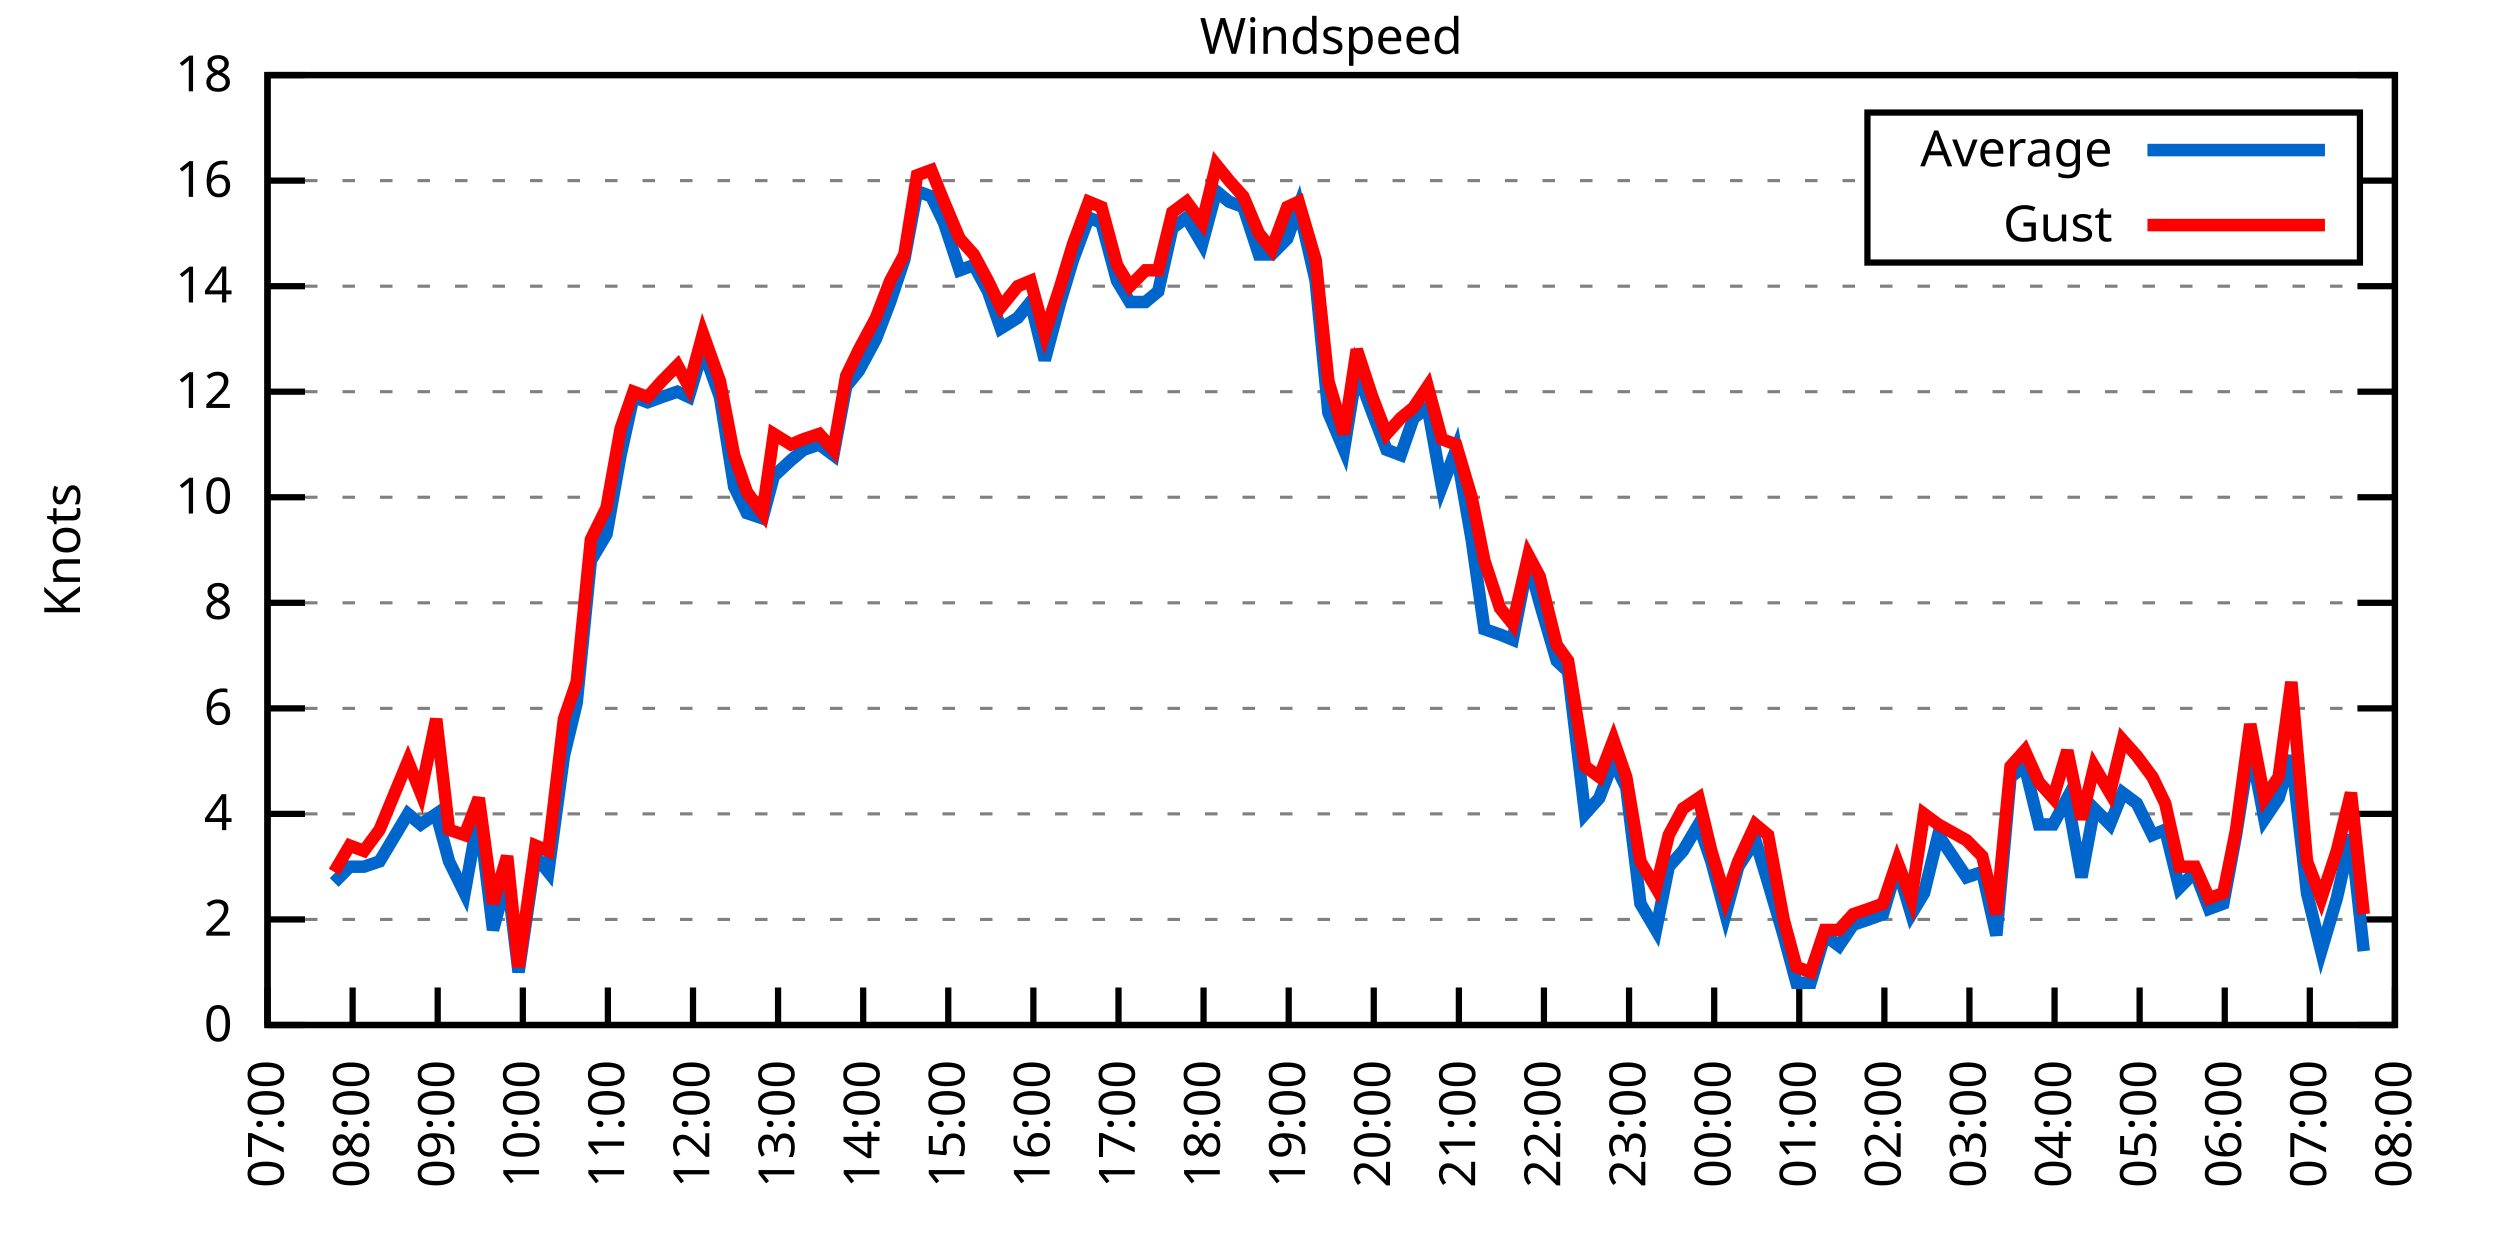
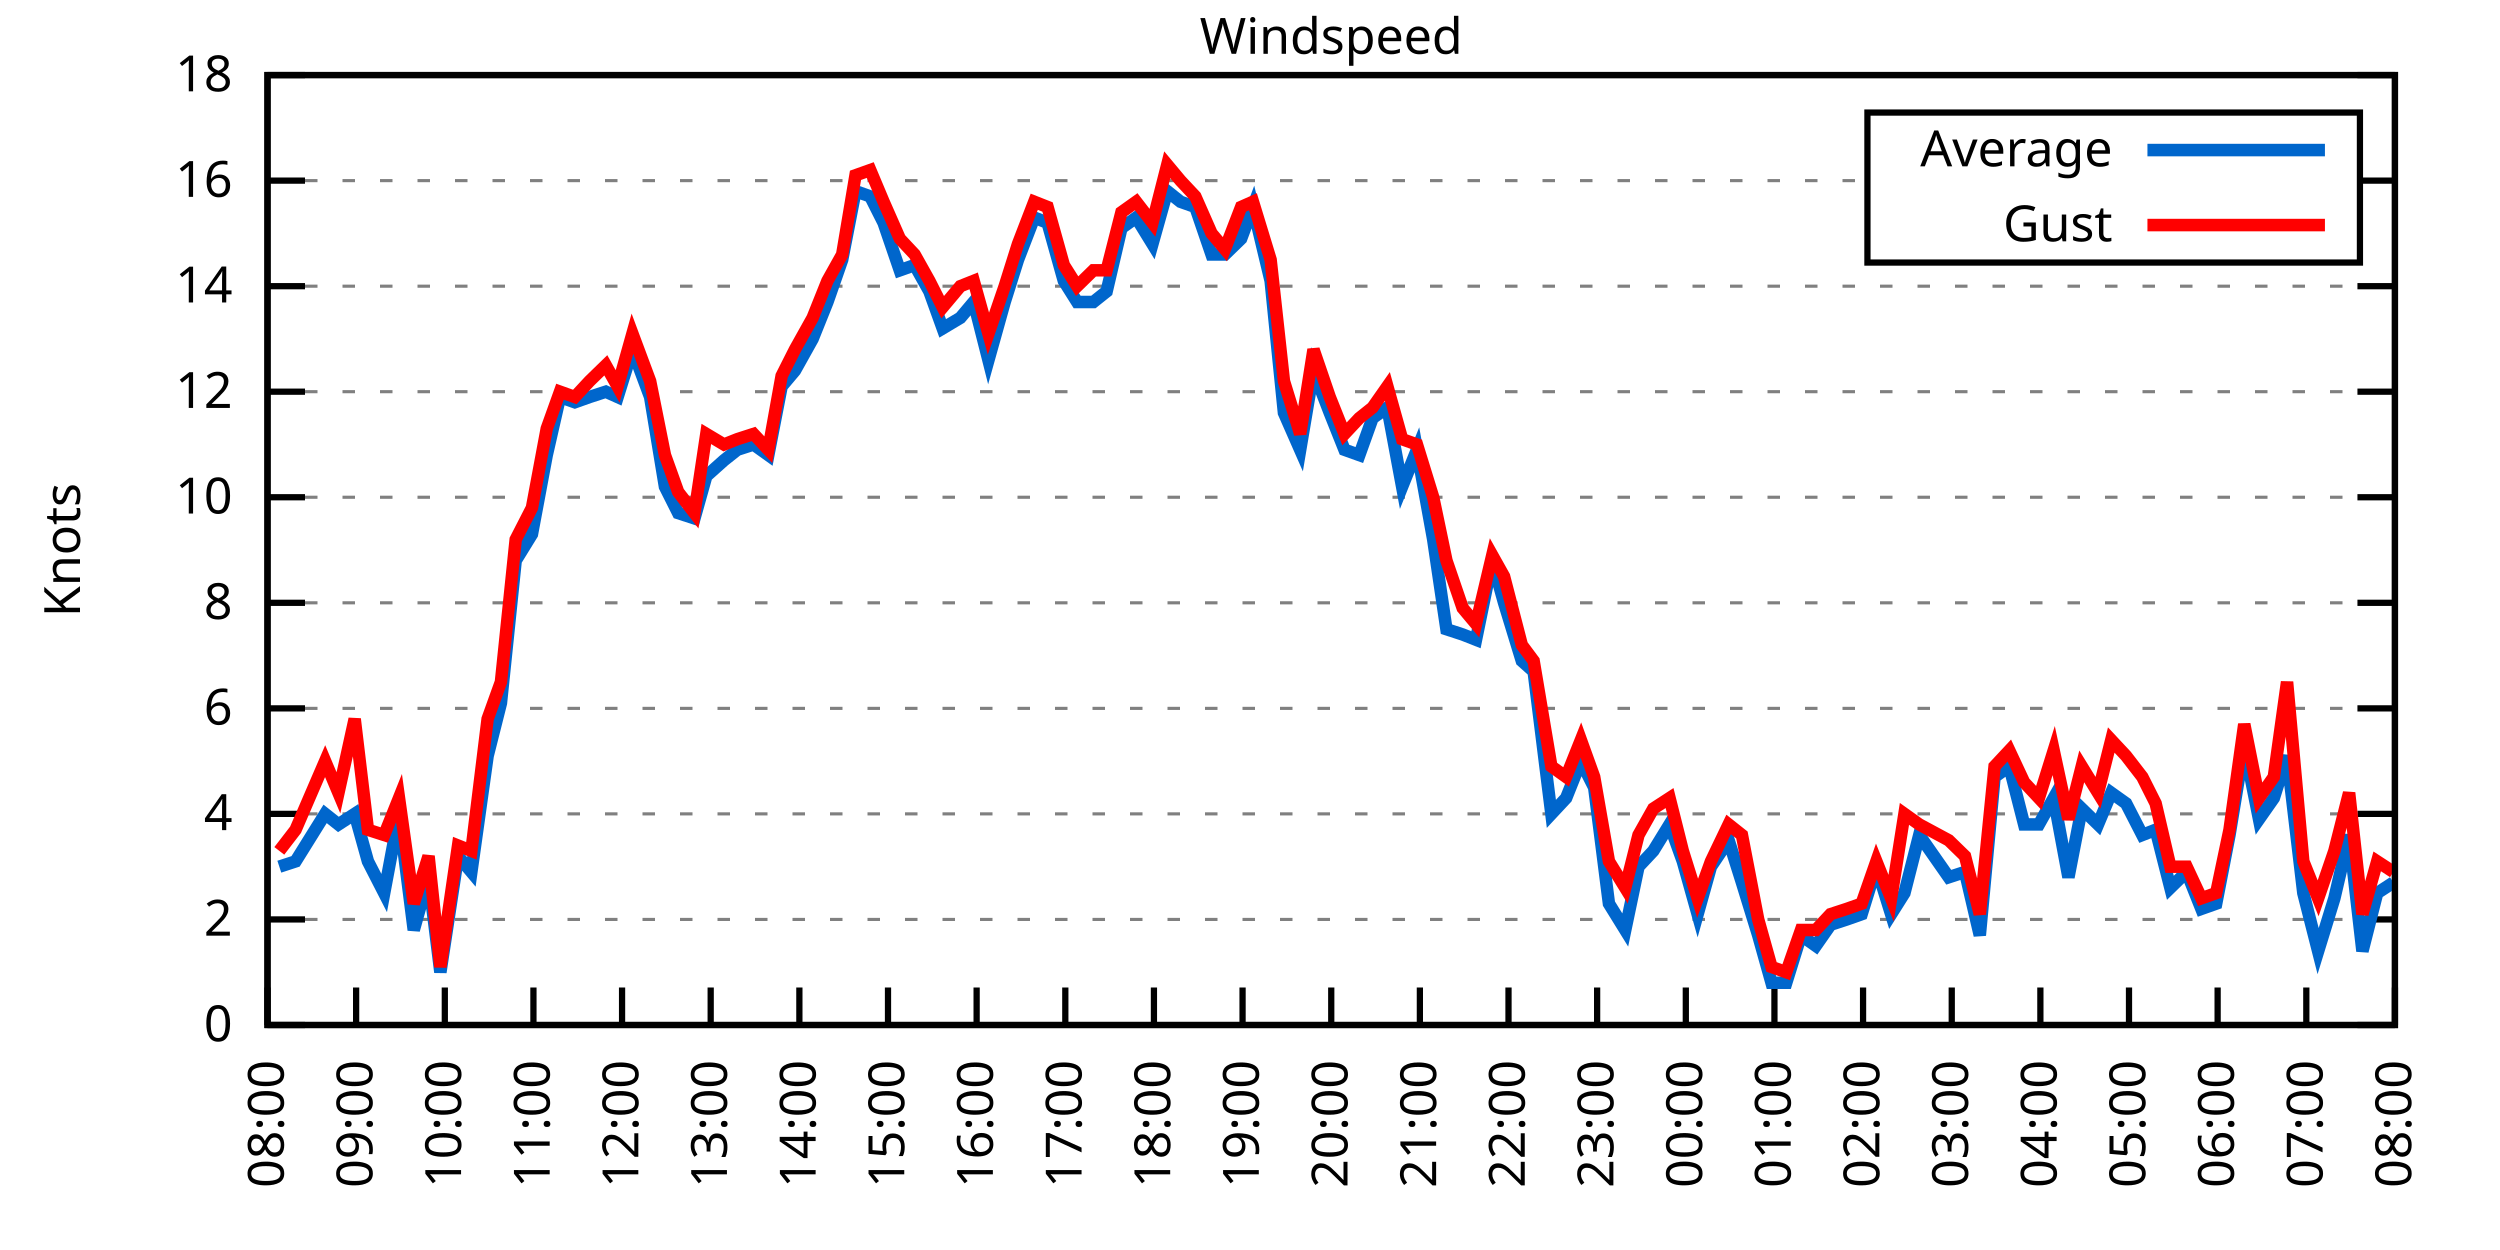
<svg xmlns="http://www.w3.org/2000/svg" xmlns:xlink="http://www.w3.org/1999/xlink" width="400" height="200" viewBox="0 0 400 200">
  <g id="gnuplot_canvas">
    <rect x="0" y="0" width="400" height="200" fill="none" />
    <defs>
      <circle id="gpDot" r="0.5" stroke-width="0.5" stroke="currentColor" />
      <path id="gpPt0" stroke-width="0.333" stroke="currentColor" d="M-1,0 h2 M0,-1 v2" />
      <path id="gpPt1" stroke-width="0.333" stroke="currentColor" d="M-1,-1 L1,1 M1,-1 L-1,1" />
      <path id="gpPt2" stroke-width="0.333" stroke="currentColor" d="M-1,0 L1,0 M0,-1 L0,1 M-1,-1 L1,1 M-1,1 L1,-1" />
      <rect id="gpPt3" stroke-width="0.333" stroke="currentColor" x="-1" y="-1" width="2" height="2" />
      <rect id="gpPt4" stroke-width="0.333" stroke="currentColor" fill="currentColor" x="-1" y="-1" width="2" height="2" />
      <circle id="gpPt5" stroke-width="0.333" stroke="currentColor" cx="0" cy="0" r="1" />
      <use xlink:href="#gpPt5" id="gpPt6" fill="currentColor" stroke="none" />
      <path id="gpPt7" stroke-width="0.333" stroke="currentColor" d="M0,-1.33 L-1.33,0.67 L1.33,0.67 z" />
      <use xlink:href="#gpPt7" id="gpPt8" fill="currentColor" stroke="none" />
      <use xlink:href="#gpPt7" id="gpPt9" stroke="currentColor" transform="rotate(180)" />
      <use xlink:href="#gpPt9" id="gpPt10" fill="currentColor" stroke="none" />
      <use xlink:href="#gpPt3" id="gpPt11" stroke="currentColor" transform="rotate(45)" />
      <use xlink:href="#gpPt11" id="gpPt12" fill="currentColor" stroke="none" />
      <path id="gpPt13" stroke-width="0.333" stroke="currentColor" d="M0,1.330 L1.265,0.411 L0.782,-1.067 L-0.782,-1.076 L-1.265,0.411 z" />
      <use xlink:href="#gpPt13" id="gpPt14" fill="currentColor" stroke="none" />
      <filter id="textbox" filterUnits="objectBoundingBox" x="0" y="0" height="1" width="1">
        <feFlood flood-color="white" flood-opacity="1" result="bgnd" />
        <feComposite in="SourceGraphic" in2="bgnd" operator="atop" />
      </filter>
      <filter id="greybox" filterUnits="objectBoundingBox" x="0" y="0" height="1" width="1">
        <feFlood flood-color="lightgrey" flood-opacity="1" result="grey" />
        <feComposite in="SourceGraphic" in2="grey" operator="atop" />
      </filter>
    </defs>
    <g fill="none" color="white" stroke="currentColor" stroke-width="1.00" stroke-linecap="butt" stroke-linejoin="miter">
</g>
    <g fill="none" color="black" stroke="currentColor" stroke-width="1.00" stroke-linecap="butt" stroke-linejoin="miter">
      <g stroke="none" shape-rendering="crispEdges">
        <polygon fill="rgb(255, 255, 255)" points="42.80,164.00 383.18,164.00 383.18,12.02 42.80,12.02 " />
      </g>
    </g>
    <g fill="none" color="black" stroke="currentColor" stroke-width="1.00" stroke-linecap="butt" stroke-linejoin="miter">
</g>
    <g fill="none" color="black" stroke="black" stroke-width="0.50" stroke-linecap="butt" stroke-linejoin="miter">
</g>
    <g fill="none" color="gray" stroke="currentColor" stroke-width="0.50" stroke-linecap="butt" stroke-linejoin="miter">
      <path stroke="gray" stroke-dasharray="2,4" class="gridline" d="M42.80,164.00 L383.19,164.00  " />
    </g>
    <g fill="none" color="gray" stroke="gray" stroke-width="1.00" stroke-linecap="butt" stroke-linejoin="miter">
</g>
    <g fill="none" color="black" stroke="currentColor" stroke-width="1.00" stroke-linecap="butt" stroke-linejoin="miter">
      <path stroke="black" d="M42.80,164.00 L48.80,164.00 M383.19,164.00 L377.19,164.00  " />
      <g transform="translate(37.20,166.60)" stroke="none" fill="black" font-family="Sans" font-size="8.00" text-anchor="end">
        <text>
          <tspan font-family="Sans"> 0</tspan>
        </text>
      </g>
    </g>
    <g fill="none" color="black" stroke="currentColor" stroke-width="1.00" stroke-linecap="butt" stroke-linejoin="miter">
</g>
    <g fill="none" color="black" stroke="black" stroke-width="0.50" stroke-linecap="butt" stroke-linejoin="miter">
</g>
    <g fill="none" color="gray" stroke="currentColor" stroke-width="0.50" stroke-linecap="butt" stroke-linejoin="miter">
      <path stroke="gray" stroke-dasharray="2,4" class="gridline" d="M42.80,147.11 L383.19,147.11  " />
    </g>
    <g fill="none" color="gray" stroke="gray" stroke-width="1.00" stroke-linecap="butt" stroke-linejoin="miter">
</g>
    <g fill="none" color="black" stroke="currentColor" stroke-width="1.00" stroke-linecap="butt" stroke-linejoin="miter">
      <path stroke="black" d="M42.80,147.11 L48.80,147.11 M383.19,147.11 L377.19,147.11  " />
      <g transform="translate(37.20,149.71)" stroke="none" fill="black" font-family="Sans" font-size="8.00" text-anchor="end">
        <text>
          <tspan font-family="Sans"> 2</tspan>
        </text>
      </g>
    </g>
    <g fill="none" color="black" stroke="currentColor" stroke-width="1.00" stroke-linecap="butt" stroke-linejoin="miter">
</g>
    <g fill="none" color="black" stroke="black" stroke-width="0.50" stroke-linecap="butt" stroke-linejoin="miter">
</g>
    <g fill="none" color="gray" stroke="currentColor" stroke-width="0.50" stroke-linecap="butt" stroke-linejoin="miter">
      <path stroke="gray" stroke-dasharray="2,4" class="gridline" d="M42.80,130.22 L383.19,130.22  " />
    </g>
    <g fill="none" color="gray" stroke="gray" stroke-width="1.00" stroke-linecap="butt" stroke-linejoin="miter">
</g>
    <g fill="none" color="black" stroke="currentColor" stroke-width="1.00" stroke-linecap="butt" stroke-linejoin="miter">
      <path stroke="black" d="M42.80,130.22 L48.80,130.22 M383.19,130.22 L377.19,130.22  " />
      <g transform="translate(37.20,132.82)" stroke="none" fill="black" font-family="Sans" font-size="8.00" text-anchor="end">
        <text>
          <tspan font-family="Sans"> 4</tspan>
        </text>
      </g>
    </g>
    <g fill="none" color="black" stroke="currentColor" stroke-width="1.00" stroke-linecap="butt" stroke-linejoin="miter">
</g>
    <g fill="none" color="black" stroke="black" stroke-width="0.50" stroke-linecap="butt" stroke-linejoin="miter">
</g>
    <g fill="none" color="gray" stroke="currentColor" stroke-width="0.50" stroke-linecap="butt" stroke-linejoin="miter">
      <path stroke="gray" stroke-dasharray="2,4" class="gridline" d="M42.80,113.34 L383.19,113.34  " />
    </g>
    <g fill="none" color="gray" stroke="gray" stroke-width="1.00" stroke-linecap="butt" stroke-linejoin="miter">
</g>
    <g fill="none" color="black" stroke="currentColor" stroke-width="1.00" stroke-linecap="butt" stroke-linejoin="miter">
      <path stroke="black" d="M42.80,113.34 L48.80,113.34 M383.19,113.34 L377.19,113.34  " />
      <g transform="translate(37.20,115.94)" stroke="none" fill="black" font-family="Sans" font-size="8.00" text-anchor="end">
        <text>
          <tspan font-family="Sans"> 6</tspan>
        </text>
      </g>
    </g>
    <g fill="none" color="black" stroke="currentColor" stroke-width="1.00" stroke-linecap="butt" stroke-linejoin="miter">
</g>
    <g fill="none" color="black" stroke="black" stroke-width="0.50" stroke-linecap="butt" stroke-linejoin="miter">
</g>
    <g fill="none" color="gray" stroke="currentColor" stroke-width="0.50" stroke-linecap="butt" stroke-linejoin="miter">
      <path stroke="gray" stroke-dasharray="2,4" class="gridline" d="M42.80,96.45 L383.19,96.45  " />
    </g>
    <g fill="none" color="gray" stroke="gray" stroke-width="1.00" stroke-linecap="butt" stroke-linejoin="miter">
</g>
    <g fill="none" color="black" stroke="currentColor" stroke-width="1.00" stroke-linecap="butt" stroke-linejoin="miter">
      <path stroke="black" d="M42.80,96.45 L48.80,96.45 M383.19,96.45 L377.19,96.45  " />
      <g transform="translate(37.20,99.05)" stroke="none" fill="black" font-family="Sans" font-size="8.00" text-anchor="end">
        <text>
          <tspan font-family="Sans"> 8</tspan>
        </text>
      </g>
    </g>
    <g fill="none" color="black" stroke="currentColor" stroke-width="1.00" stroke-linecap="butt" stroke-linejoin="miter">
</g>
    <g fill="none" color="black" stroke="black" stroke-width="0.50" stroke-linecap="butt" stroke-linejoin="miter">
</g>
    <g fill="none" color="gray" stroke="currentColor" stroke-width="0.50" stroke-linecap="butt" stroke-linejoin="miter">
      <path stroke="gray" stroke-dasharray="2,4" class="gridline" d="M42.80,79.56 L383.19,79.56  " />
    </g>
    <g fill="none" color="gray" stroke="gray" stroke-width="1.00" stroke-linecap="butt" stroke-linejoin="miter">
</g>
    <g fill="none" color="black" stroke="currentColor" stroke-width="1.00" stroke-linecap="butt" stroke-linejoin="miter">
      <path stroke="black" d="M42.80,79.56 L48.80,79.56 M383.19,79.56 L377.19,79.56  " />
      <g transform="translate(37.20,82.16)" stroke="none" fill="black" font-family="Sans" font-size="8.00" text-anchor="end">
        <text>
          <tspan font-family="Sans"> 10</tspan>
        </text>
      </g>
    </g>
    <g fill="none" color="black" stroke="currentColor" stroke-width="1.00" stroke-linecap="butt" stroke-linejoin="miter">
</g>
    <g fill="none" color="black" stroke="black" stroke-width="0.50" stroke-linecap="butt" stroke-linejoin="miter">
</g>
    <g fill="none" color="gray" stroke="currentColor" stroke-width="0.50" stroke-linecap="butt" stroke-linejoin="miter">
      <path stroke="gray" stroke-dasharray="2,4" class="gridline" d="M42.80,62.67 L383.19,62.67  " />
    </g>
    <g fill="none" color="gray" stroke="gray" stroke-width="1.00" stroke-linecap="butt" stroke-linejoin="miter">
</g>
    <g fill="none" color="black" stroke="currentColor" stroke-width="1.00" stroke-linecap="butt" stroke-linejoin="miter">
      <path stroke="black" d="M42.80,62.67 L48.80,62.67 M383.19,62.67 L377.19,62.67  " />
      <g transform="translate(37.20,65.27)" stroke="none" fill="black" font-family="Sans" font-size="8.00" text-anchor="end">
        <text>
          <tspan font-family="Sans"> 12</tspan>
        </text>
      </g>
    </g>
    <g fill="none" color="black" stroke="currentColor" stroke-width="1.00" stroke-linecap="butt" stroke-linejoin="miter">
</g>
    <g fill="none" color="black" stroke="black" stroke-width="0.50" stroke-linecap="butt" stroke-linejoin="miter">
</g>
    <g fill="none" color="gray" stroke="currentColor" stroke-width="0.50" stroke-linecap="butt" stroke-linejoin="miter">
      <path stroke="gray" stroke-dasharray="2,4" class="gridline" d="M42.80,45.79 L383.19,45.79  " />
    </g>
    <g fill="none" color="gray" stroke="gray" stroke-width="1.00" stroke-linecap="butt" stroke-linejoin="miter">
</g>
    <g fill="none" color="black" stroke="currentColor" stroke-width="1.00" stroke-linecap="butt" stroke-linejoin="miter">
      <path stroke="black" d="M42.80,45.79 L48.80,45.79 M383.19,45.79 L377.19,45.79  " />
      <g transform="translate(37.20,48.39)" stroke="none" fill="black" font-family="Sans" font-size="8.00" text-anchor="end">
        <text>
          <tspan font-family="Sans"> 14</tspan>
        </text>
      </g>
    </g>
    <g fill="none" color="black" stroke="currentColor" stroke-width="1.00" stroke-linecap="butt" stroke-linejoin="miter">
</g>
    <g fill="none" color="black" stroke="black" stroke-width="0.50" stroke-linecap="butt" stroke-linejoin="miter">
</g>
    <g fill="none" color="gray" stroke="currentColor" stroke-width="0.50" stroke-linecap="butt" stroke-linejoin="miter">
      <path stroke="gray" stroke-dasharray="2,4" class="gridline" d="M42.80,28.90 L298.79,28.90 M377.59,28.90 L383.19,28.90  " />
    </g>
    <g fill="none" color="gray" stroke="gray" stroke-width="1.00" stroke-linecap="butt" stroke-linejoin="miter">
</g>
    <g fill="none" color="black" stroke="currentColor" stroke-width="1.00" stroke-linecap="butt" stroke-linejoin="miter">
      <path stroke="black" d="M42.80,28.90 L48.80,28.90 M383.19,28.90 L377.19,28.90  " />
      <g transform="translate(37.20,31.50)" stroke="none" fill="black" font-family="Sans" font-size="8.00" text-anchor="end">
        <text>
          <tspan font-family="Sans"> 16</tspan>
        </text>
      </g>
    </g>
    <g fill="none" color="black" stroke="currentColor" stroke-width="1.00" stroke-linecap="butt" stroke-linejoin="miter">
</g>
    <g fill="none" color="black" stroke="black" stroke-width="0.50" stroke-linecap="butt" stroke-linejoin="miter">
</g>
    <g fill="none" color="gray" stroke="currentColor" stroke-width="0.50" stroke-linecap="butt" stroke-linejoin="miter">
      <path stroke="gray" stroke-dasharray="2,4" class="gridline" d="M42.80,12.01 L383.19,12.01  " />
    </g>
    <g fill="none" color="gray" stroke="gray" stroke-width="1.00" stroke-linecap="butt" stroke-linejoin="miter">
</g>
    <g fill="none" color="black" stroke="currentColor" stroke-width="1.00" stroke-linecap="butt" stroke-linejoin="miter">
      <path stroke="black" d="M42.80,12.01 L48.80,12.01 M383.19,12.01 L377.19,12.01  " />
      <g transform="translate(37.20,14.61)" stroke="none" fill="black" font-family="Sans" font-size="8.00" text-anchor="end">
        <text>
          <tspan font-family="Sans"> 18</tspan>
        </text>
      </g>
    </g>
    <g fill="none" color="black" stroke="currentColor" stroke-width="1.00" stroke-linecap="butt" stroke-linejoin="miter">
      <path stroke="black" d="M42.80,164.00 L42.80,158.00  " />
      <g transform="translate(45.40,169.60) rotate(270.00)" stroke="none" fill="black" font-family="Sans" font-size="8.00" text-anchor="end">
        <text>
-           <tspan font-family="Sans">07:00</tspan>
-         </text>
-       </g>
-     </g>
-     <g fill="none" color="black" stroke="currentColor" stroke-width="1.00" stroke-linecap="butt" stroke-linejoin="miter">
-       <path stroke="black" d="M56.42,164.00 L56.42,158.00  " />
-       <g transform="translate(59.02,169.60) rotate(270.00)" stroke="none" fill="black" font-family="Sans" font-size="8.00" text-anchor="end">
-         <text>
          <tspan font-family="Sans">08:00</tspan>
        </text>
      </g>
    </g>
    <g fill="none" color="black" stroke="currentColor" stroke-width="1.00" stroke-linecap="butt" stroke-linejoin="miter">
-       <path stroke="black" d="M70.03,164.00 L70.03,158.00  " />
-       <g transform="translate(72.63,169.60) rotate(270.00)" stroke="none" fill="black" font-family="Sans" font-size="8.00" text-anchor="end">
+       <path stroke="black" d="M56.98,164.00 L56.98,158.00  " />
+       <g transform="translate(59.58,169.60) rotate(270.00)" stroke="none" fill="black" font-family="Sans" font-size="8.00" text-anchor="end">
        <text>
          <tspan font-family="Sans">09:00</tspan>
        </text>
      </g>
    </g>
    <g fill="none" color="black" stroke="currentColor" stroke-width="1.00" stroke-linecap="butt" stroke-linejoin="miter">
-       <path stroke="black" d="M83.65,164.00 L83.65,158.00  " />
-       <g transform="translate(86.25,169.60) rotate(270.00)" stroke="none" fill="black" font-family="Sans" font-size="8.00" text-anchor="end">
+       <path stroke="black" d="M71.17,164.00 L71.17,158.00  " />
+       <g transform="translate(73.77,169.60) rotate(270.00)" stroke="none" fill="black" font-family="Sans" font-size="8.00" text-anchor="end">
        <text>
          <tspan font-family="Sans">10:00</tspan>
        </text>
      </g>
    </g>
    <g fill="none" color="black" stroke="currentColor" stroke-width="1.00" stroke-linecap="butt" stroke-linejoin="miter">
-       <path stroke="black" d="M97.26,164.00 L97.26,158.00  " />
-       <g transform="translate(99.86,169.60) rotate(270.00)" stroke="none" fill="black" font-family="Sans" font-size="8.00" text-anchor="end">
+       <path stroke="black" d="M85.35,164.00 L85.35,158.00  " />
+       <g transform="translate(87.95,169.60) rotate(270.00)" stroke="none" fill="black" font-family="Sans" font-size="8.00" text-anchor="end">
        <text>
          <tspan font-family="Sans">11:00</tspan>
        </text>
      </g>
    </g>
    <g fill="none" color="black" stroke="currentColor" stroke-width="1.00" stroke-linecap="butt" stroke-linejoin="miter">
-       <path stroke="black" d="M110.88,164.00 L110.88,158.00  " />
-       <g transform="translate(113.48,169.60) rotate(270.00)" stroke="none" fill="black" font-family="Sans" font-size="8.00" text-anchor="end">
+       <path stroke="black" d="M99.53,164.00 L99.53,158.00  " />
+       <g transform="translate(102.13,169.60) rotate(270.00)" stroke="none" fill="black" font-family="Sans" font-size="8.00" text-anchor="end">
        <text>
          <tspan font-family="Sans">12:00</tspan>
        </text>
      </g>
    </g>
    <g fill="none" color="black" stroke="currentColor" stroke-width="1.00" stroke-linecap="butt" stroke-linejoin="miter">
-       <path stroke="black" d="M124.49,164.00 L124.49,158.00  " />
-       <g transform="translate(127.09,169.60) rotate(270.00)" stroke="none" fill="black" font-family="Sans" font-size="8.00" text-anchor="end">
+       <path stroke="black" d="M113.71,164.00 L113.71,158.00  " />
+       <g transform="translate(116.31,169.60) rotate(270.00)" stroke="none" fill="black" font-family="Sans" font-size="8.00" text-anchor="end">
        <text>
          <tspan font-family="Sans">13:00</tspan>
        </text>
      </g>
    </g>
    <g fill="none" color="black" stroke="currentColor" stroke-width="1.00" stroke-linecap="butt" stroke-linejoin="miter">
-       <path stroke="black" d="M138.11,164.00 L138.11,158.00  " />
-       <g transform="translate(140.71,169.60) rotate(270.00)" stroke="none" fill="black" font-family="Sans" font-size="8.00" text-anchor="end">
+       <path stroke="black" d="M127.90,164.00 L127.90,158.00  " />
+       <g transform="translate(130.50,169.60) rotate(270.00)" stroke="none" fill="black" font-family="Sans" font-size="8.00" text-anchor="end">
        <text>
          <tspan font-family="Sans">14:00</tspan>
        </text>
      </g>
    </g>
    <g fill="none" color="black" stroke="currentColor" stroke-width="1.00" stroke-linecap="butt" stroke-linejoin="miter">
-       <path stroke="black" d="M151.72,164.00 L151.72,158.00  " />
-       <g transform="translate(154.32,169.60) rotate(270.00)" stroke="none" fill="black" font-family="Sans" font-size="8.00" text-anchor="end">
+       <path stroke="black" d="M142.08,164.00 L142.08,158.00  " />
+       <g transform="translate(144.68,169.60) rotate(270.00)" stroke="none" fill="black" font-family="Sans" font-size="8.00" text-anchor="end">
        <text>
          <tspan font-family="Sans">15:00</tspan>
        </text>
      </g>
    </g>
    <g fill="none" color="black" stroke="currentColor" stroke-width="1.00" stroke-linecap="butt" stroke-linejoin="miter">
-       <path stroke="black" d="M165.34,164.00 L165.34,158.00  " />
-       <g transform="translate(167.94,169.60) rotate(270.00)" stroke="none" fill="black" font-family="Sans" font-size="8.00" text-anchor="end">
+       <path stroke="black" d="M156.26,164.00 L156.26,158.00  " />
+       <g transform="translate(158.86,169.60) rotate(270.00)" stroke="none" fill="black" font-family="Sans" font-size="8.00" text-anchor="end">
        <text>
          <tspan font-family="Sans">16:00</tspan>
        </text>
      </g>
    </g>
    <g fill="none" color="black" stroke="currentColor" stroke-width="1.00" stroke-linecap="butt" stroke-linejoin="miter">
-       <path stroke="black" d="M178.96,164.00 L178.96,158.00  " />
-       <g transform="translate(181.56,169.60) rotate(270.00)" stroke="none" fill="black" font-family="Sans" font-size="8.00" text-anchor="end">
+       <path stroke="black" d="M170.45,164.00 L170.45,158.00  " />
+       <g transform="translate(173.05,169.60) rotate(270.00)" stroke="none" fill="black" font-family="Sans" font-size="8.00" text-anchor="end">
        <text>
          <tspan font-family="Sans">17:00</tspan>
        </text>
      </g>
    </g>
    <g fill="none" color="black" stroke="currentColor" stroke-width="1.00" stroke-linecap="butt" stroke-linejoin="miter">
-       <path stroke="black" d="M192.57,164.00 L192.57,158.00  " />
-       <g transform="translate(195.17,169.60) rotate(270.00)" stroke="none" fill="black" font-family="Sans" font-size="8.00" text-anchor="end">
+       <path stroke="black" d="M184.63,164.00 L184.63,158.00  " />
+       <g transform="translate(187.23,169.60) rotate(270.00)" stroke="none" fill="black" font-family="Sans" font-size="8.00" text-anchor="end">
        <text>
          <tspan font-family="Sans">18:00</tspan>
        </text>
      </g>
    </g>
    <g fill="none" color="black" stroke="currentColor" stroke-width="1.00" stroke-linecap="butt" stroke-linejoin="miter">
-       <path stroke="black" d="M206.19,164.00 L206.19,158.00  " />
-       <g transform="translate(208.79,169.60) rotate(270.00)" stroke="none" fill="black" font-family="Sans" font-size="8.00" text-anchor="end">
+       <path stroke="black" d="M198.81,164.00 L198.81,158.00  " />
+       <g transform="translate(201.41,169.60) rotate(270.00)" stroke="none" fill="black" font-family="Sans" font-size="8.00" text-anchor="end">
        <text>
          <tspan font-family="Sans">19:00</tspan>
        </text>
      </g>
    </g>
    <g fill="none" color="black" stroke="currentColor" stroke-width="1.00" stroke-linecap="butt" stroke-linejoin="miter">
-       <path stroke="black" d="M219.80,164.00 L219.80,158.00  " />
-       <g transform="translate(222.40,169.60) rotate(270.00)" stroke="none" fill="black" font-family="Sans" font-size="8.00" text-anchor="end">
+       <path stroke="black" d="M213.00,164.00 L213.00,158.00  " />
+       <g transform="translate(215.60,169.60) rotate(270.00)" stroke="none" fill="black" font-family="Sans" font-size="8.00" text-anchor="end">
        <text>
          <tspan font-family="Sans">20:00</tspan>
        </text>
      </g>
    </g>
    <g fill="none" color="black" stroke="currentColor" stroke-width="1.00" stroke-linecap="butt" stroke-linejoin="miter">
-       <path stroke="black" d="M233.42,164.00 L233.42,158.00  " />
-       <g transform="translate(236.02,169.60) rotate(270.00)" stroke="none" fill="black" font-family="Sans" font-size="8.00" text-anchor="end">
+       <path stroke="black" d="M227.18,164.00 L227.18,158.00  " />
+       <g transform="translate(229.78,169.60) rotate(270.00)" stroke="none" fill="black" font-family="Sans" font-size="8.00" text-anchor="end">
        <text>
          <tspan font-family="Sans">21:00</tspan>
        </text>
      </g>
    </g>
    <g fill="none" color="black" stroke="currentColor" stroke-width="1.00" stroke-linecap="butt" stroke-linejoin="miter">
-       <path stroke="black" d="M247.03,164.00 L247.03,158.00  " />
-       <g transform="translate(249.63,169.60) rotate(270.00)" stroke="none" fill="black" font-family="Sans" font-size="8.00" text-anchor="end">
+       <path stroke="black" d="M241.36,164.00 L241.36,158.00  " />
+       <g transform="translate(243.96,169.60) rotate(270.00)" stroke="none" fill="black" font-family="Sans" font-size="8.00" text-anchor="end">
        <text>
          <tspan font-family="Sans">22:00</tspan>
        </text>
      </g>
    </g>
    <g fill="none" color="black" stroke="currentColor" stroke-width="1.00" stroke-linecap="butt" stroke-linejoin="miter">
-       <path stroke="black" d="M260.65,164.00 L260.65,158.00  " />
-       <g transform="translate(263.25,169.60) rotate(270.00)" stroke="none" fill="black" font-family="Sans" font-size="8.00" text-anchor="end">
+       <path stroke="black" d="M255.54,164.00 L255.54,158.00  " />
+       <g transform="translate(258.14,169.60) rotate(270.00)" stroke="none" fill="black" font-family="Sans" font-size="8.00" text-anchor="end">
        <text>
          <tspan font-family="Sans">23:00</tspan>
        </text>
      </g>
    </g>
    <g fill="none" color="black" stroke="currentColor" stroke-width="1.00" stroke-linecap="butt" stroke-linejoin="miter">
-       <path stroke="black" d="M274.27,164.00 L274.27,158.00  " />
-       <g transform="translate(276.87,169.60) rotate(270.00)" stroke="none" fill="black" font-family="Sans" font-size="8.00" text-anchor="end">
+       <path stroke="black" d="M269.73,164.00 L269.73,158.00  " />
+       <g transform="translate(272.33,169.60) rotate(270.00)" stroke="none" fill="black" font-family="Sans" font-size="8.00" text-anchor="end">
        <text>
          <tspan font-family="Sans">00:00</tspan>
        </text>
      </g>
    </g>
    <g fill="none" color="black" stroke="currentColor" stroke-width="1.00" stroke-linecap="butt" stroke-linejoin="miter">
-       <path stroke="black" d="M287.88,164.00 L287.88,158.00  " />
-       <g transform="translate(290.48,169.60) rotate(270.00)" stroke="none" fill="black" font-family="Sans" font-size="8.00" text-anchor="end">
+       <path stroke="black" d="M283.91,164.00 L283.91,158.00  " />
+       <g transform="translate(286.51,169.60) rotate(270.00)" stroke="none" fill="black" font-family="Sans" font-size="8.00" text-anchor="end">
        <text>
          <tspan font-family="Sans">01:00</tspan>
        </text>
      </g>
    </g>
    <g fill="none" color="black" stroke="currentColor" stroke-width="1.00" stroke-linecap="butt" stroke-linejoin="miter">
-       <path stroke="black" d="M301.50,164.00 L301.50,158.00  " />
-       <g transform="translate(304.10,169.60) rotate(270.00)" stroke="none" fill="black" font-family="Sans" font-size="8.00" text-anchor="end">
+       <path stroke="black" d="M298.09,164.00 L298.09,158.00  " />
+       <g transform="translate(300.69,169.60) rotate(270.00)" stroke="none" fill="black" font-family="Sans" font-size="8.00" text-anchor="end">
        <text>
          <tspan font-family="Sans">02:00</tspan>
        </text>
      </g>
    </g>
    <g fill="none" color="black" stroke="currentColor" stroke-width="1.00" stroke-linecap="butt" stroke-linejoin="miter">
-       <path stroke="black" d="M315.11,164.00 L315.11,158.00  " />
-       <g transform="translate(317.71,169.60) rotate(270.00)" stroke="none" fill="black" font-family="Sans" font-size="8.00" text-anchor="end">
+       <path stroke="black" d="M312.28,164.00 L312.28,158.00  " />
+       <g transform="translate(314.88,169.60) rotate(270.00)" stroke="none" fill="black" font-family="Sans" font-size="8.00" text-anchor="end">
        <text>
          <tspan font-family="Sans">03:00</tspan>
        </text>
      </g>
    </g>
    <g fill="none" color="black" stroke="currentColor" stroke-width="1.00" stroke-linecap="butt" stroke-linejoin="miter">
-       <path stroke="black" d="M328.73,164.00 L328.73,158.00  " />
-       <g transform="translate(331.33,169.60) rotate(270.00)" stroke="none" fill="black" font-family="Sans" font-size="8.00" text-anchor="end">
+       <path stroke="black" d="M326.46,164.00 L326.46,158.00  " />
+       <g transform="translate(329.06,169.60) rotate(270.00)" stroke="none" fill="black" font-family="Sans" font-size="8.00" text-anchor="end">
        <text>
          <tspan font-family="Sans">04:00</tspan>
        </text>
      </g>
    </g>
    <g fill="none" color="black" stroke="currentColor" stroke-width="1.00" stroke-linecap="butt" stroke-linejoin="miter">
-       <path stroke="black" d="M342.34,164.00 L342.34,158.00  " />
-       <g transform="translate(344.94,169.60) rotate(270.00)" stroke="none" fill="black" font-family="Sans" font-size="8.00" text-anchor="end">
+       <path stroke="black" d="M340.64,164.00 L340.64,158.00  " />
+       <g transform="translate(343.24,169.60) rotate(270.00)" stroke="none" fill="black" font-family="Sans" font-size="8.00" text-anchor="end">
        <text>
          <tspan font-family="Sans">05:00</tspan>
        </text>
      </g>
    </g>
    <g fill="none" color="black" stroke="currentColor" stroke-width="1.00" stroke-linecap="butt" stroke-linejoin="miter">
-       <path stroke="black" d="M355.96,164.00 L355.96,158.00  " />
-       <g transform="translate(358.56,169.60) rotate(270.00)" stroke="none" fill="black" font-family="Sans" font-size="8.00" text-anchor="end">
+       <path stroke="black" d="M354.82,164.00 L354.82,158.00  " />
+       <g transform="translate(357.42,169.60) rotate(270.00)" stroke="none" fill="black" font-family="Sans" font-size="8.00" text-anchor="end">
        <text>
          <tspan font-family="Sans">06:00</tspan>
        </text>
      </g>
    </g>
    <g fill="none" color="black" stroke="currentColor" stroke-width="1.00" stroke-linecap="butt" stroke-linejoin="miter">
-       <path stroke="black" d="M369.57,164.00 L369.57,158.00  " />
-       <g transform="translate(372.17,169.60) rotate(270.00)" stroke="none" fill="black" font-family="Sans" font-size="8.00" text-anchor="end">
+       <path stroke="black" d="M369.01,164.00 L369.01,158.00  " />
+       <g transform="translate(371.61,169.60) rotate(270.00)" stroke="none" fill="black" font-family="Sans" font-size="8.00" text-anchor="end">
        <text>
          <tspan font-family="Sans">07:00</tspan>
        </text>
      </g>
    </g>
    <g fill="none" color="black" stroke="currentColor" stroke-width="1.00" stroke-linecap="butt" stroke-linejoin="miter">
      <path stroke="black" d="M383.19,164.00 L383.19,158.00  " />
      <g transform="translate(385.79,169.60) rotate(270.00)" stroke="none" fill="black" font-family="Sans" font-size="8.00" text-anchor="end">
        <text>
          <tspan font-family="Sans">08:00</tspan>
        </text>
      </g>
    </g>
    <g fill="none" color="black" stroke="currentColor" stroke-width="1.00" stroke-linecap="butt" stroke-linejoin="miter">
</g>
    <g fill="none" color="black" stroke="currentColor" stroke-width="1.00" stroke-linecap="butt" stroke-linejoin="miter">
      <path stroke="black" d="M42.80,12.01 L42.80,164.00 L383.19,164.00 L383.19,12.01 L42.80,12.01 Z  " />
    </g>
    <g fill="none" color="black" stroke="currentColor" stroke-width="1.00" stroke-linecap="butt" stroke-linejoin="miter">
</g>
    <g fill="none" color="black" stroke="currentColor" stroke-width="1.00" stroke-linecap="butt" stroke-linejoin="miter">
      <path stroke="black" d="M298.79,42.01 L298.79,18.01 L377.59,18.01 L377.59,42.01 L298.79,42.01 Z  " />
    </g>
    <g id="Windspeed_plot_1">
      <g fill="none" color="white" stroke="black" stroke-width="2.00" stroke-linecap="butt" stroke-linejoin="miter">
</g>
      <g fill="none" color="black" stroke="currentColor" stroke-width="2.00" stroke-linecap="butt" stroke-linejoin="miter">
        <g transform="translate(337.99,26.61)" stroke="none" fill="black" font-family="Sans" font-size="8.00" text-anchor="end">
          <text>
            <tspan font-family="Sans">Average</tspan>
          </text>
        </g>
      </g>
      <g fill="none" color="black" stroke="currentColor" stroke-width="2.00" stroke-linecap="butt" stroke-linejoin="miter">
-         <path stroke="rgb(  0, 102, 204)" d="M343.59,24.01 L371.99,24.01 M53.47,141.20 L55.96,138.67 L58.23,138.67 L60.73,137.82 L65.27,130.22 L67.31,131.91   L69.80,130.22 L71.85,137.82 L74.34,142.89 L76.61,130.22 L78.88,148.80 L81.15,140.36 L82.97,155.56 L85.69,136.98   L87.73,139.51 L90.23,120.94 L92.27,112.49 L94.54,89.69 L97.04,85.47 L99.30,72.81 L101.35,63.52 L103.62,64.36   L105.89,63.52 L108.38,62.67 L110.20,63.52 L112.47,55.92 L115.19,63.52 L117.46,77.87 L119.50,82.09 L122.00,82.94   L123.81,76.18 L126.54,73.65 L128.58,71.96 L131.07,71.12 L133.34,72.81 L135.39,61.83 L137.43,59.30 L140.15,54.23   L142.42,48.32 L144.69,41.56 L146.73,30.59 L149.00,31.43 L151.04,35.65 L153.54,43.25 L155.81,42.41 L158.08,46.63   L160.12,52.54 L162.84,50.85 L164.89,48.32 L167.16,57.61 L169.65,48.32 L171.69,41.56 L174.19,34.81 L176.23,35.65   L178.73,44.94 L180.77,48.32 L183.27,48.32 L185.31,46.63 L187.58,36.50 L189.85,34.81 L192.34,39.03 L194.61,30.59   L196.66,32.28 L198.93,33.12 L201.42,40.72 L203.46,40.72 L205.96,38.19 L207.78,33.12 L210.50,44.94 L212.54,66.05   L215.04,71.96 L217.08,59.30 L219.58,66.05 L221.85,71.96 L224.11,72.81 L226.16,66.90 L228.43,65.21 L230.70,77.87   L232.96,71.96 L235.46,86.32 L237.50,100.67 L240.00,101.52 L242.04,102.36 L244.54,89.69 L246.35,96.45 L249.08,105.74   L250.89,107.43 L253.61,130.22 L255.88,127.69 L258.15,121.78 L260.20,126.00 L262.47,144.58 L264.96,148.80 L267.00,138.67   L269.27,136.14 L271.77,131.91 L273.81,137.82 L276.08,146.27 L278.12,138.67 L280.85,134.45 L282.89,141.20 L285.38,149.65   L287.43,157.24 L289.70,157.24 L291.97,149.65 L294.23,151.33 L296.50,147.96 L299.00,147.11 L301.27,146.27 L303.54,138.67   L305.81,146.27 L307.85,142.89 L310.12,133.60 L314.66,140.36 L317.15,139.51 L319.42,149.65 L321.69,124.31 L323.96,122.62   L326.23,131.91 L328.50,131.91 L330.77,127.69 L333.04,140.36 L335.08,129.38 L337.58,131.91 L339.62,126.85 L341.89,128.54   L344.39,133.60 L346.43,132.76 L348.70,142.05 L351.19,139.51 L353.46,145.42 L355.73,144.58 L357.77,133.60 L360.04,119.25   L362.31,131.07 L364.58,127.69 L366.62,120.94 L369.12,142.89 L371.39,152.18 L373.89,143.73 L376.16,133.60 L378.20,152.18    " />
+         <path stroke="rgb(  0, 102, 204)" d="M343.59,24.01 L371.99,24.01 M44.69,138.67 L47.29,137.82 L52.02,130.22 L54.15,131.91 L56.75,130.22 L58.87,137.82   L61.47,142.89 L63.84,130.22 L66.20,148.80 L68.57,140.36 L70.46,155.56 L73.29,136.98 L75.42,139.51 L78.02,120.94   L80.15,112.49 L82.51,89.69 L85.11,85.47 L87.48,72.81 L89.60,63.52 L91.97,64.36 L94.33,63.52 L96.93,62.67   L98.82,63.52 L101.19,55.92 L104.02,63.52 L106.39,77.87 L108.51,82.09 L111.11,82.94 L113.01,76.18 L115.84,73.65   L117.97,71.96 L120.57,71.12 L122.93,72.81 L125.06,61.83 L127.19,59.30 L130.02,54.23 L132.39,48.32 L134.75,41.56   L136.88,30.59 L139.24,31.43 L141.37,35.65 L143.97,43.25 L146.34,42.41 L148.70,46.63 L150.83,52.54 L153.66,50.85   L155.79,48.32 L158.15,57.61 L160.75,48.32 L162.88,41.56 L165.48,34.81 L167.61,35.65 L170.21,44.94 L172.34,48.32   L174.94,48.32 L177.06,46.63 L179.43,36.50 L181.79,34.81 L184.39,39.03 L186.76,30.59 L188.88,32.28 L191.25,33.12   L193.85,40.72 L195.98,40.72 L198.58,38.19 L200.47,33.12 L203.30,44.94 L205.43,66.05 L208.03,71.96 L210.16,59.30   L212.76,66.05 L215.12,71.96 L217.49,72.81 L219.61,66.90 L221.98,65.21 L224.34,77.87 L226.71,71.96 L229.31,86.32   L231.43,100.67 L234.03,101.52 L236.16,102.36 L238.76,89.69 L240.65,96.45 L243.49,105.74 L245.38,107.43 L248.22,130.22   L250.58,127.69 L252.94,121.78 L255.07,126.00 L257.43,144.58 L260.04,148.80 L262.16,138.67 L264.53,136.14 L267.13,131.91   L269.25,137.82 L271.62,146.27 L273.75,138.67 L276.58,134.45 L278.71,141.20 L281.31,149.65 L283.44,157.24 L285.80,157.24   L288.16,149.65 L290.53,151.33 L292.89,147.96 L295.49,147.11 L297.86,146.27 L300.22,138.67 L302.58,146.27 L304.71,142.89   L307.08,133.60 L311.80,140.36 L314.40,139.51 L316.77,149.65 L319.13,124.31 L321.49,122.62 L323.86,131.91 L326.22,131.91   L328.59,127.69 L330.95,140.36 L333.08,129.38 L335.68,131.91 L337.80,126.85 L340.17,128.54 L342.77,133.60 L344.90,132.76   L347.26,142.05 L349.86,139.51 L352.22,145.42 L354.59,144.58 L356.72,133.60 L359.08,119.25 L361.44,131.07 L363.81,127.69   L365.93,120.94 L368.53,142.89 L370.90,152.18 L373.50,143.73 L375.86,133.60 L377.99,152.18 L380.35,142.89 L382.95,141.20    " />
      </g>
    </g>
    <g id="Windspeed_plot_2">
      <g fill="none" color="black" stroke="currentColor" stroke-width="2.00" stroke-linecap="butt" stroke-linejoin="miter">
        <g transform="translate(337.99,38.61)" stroke="none" fill="black" font-family="Sans" font-size="8.00" text-anchor="end">
          <text>
            <tspan font-family="Sans">Gust</tspan>
          </text>
        </g>
      </g>
      <g fill="none" color="black" stroke="currentColor" stroke-width="2.00" stroke-linecap="butt" stroke-linejoin="miter">
-         <path stroke="rgb(255,   0,   0)" d="M343.59,36.01 L371.99,36.01 M53.47,139.51 L55.96,135.29 L58.23,136.14 L60.73,132.76 L65.27,121.78 L67.31,126.85   L69.80,115.03 L71.85,132.76 L74.34,133.60 L76.61,127.69 L78.88,144.58 L81.15,136.98 L82.97,154.71 L85.69,135.29   L87.73,136.14 L90.23,115.03 L92.27,109.11 L94.54,86.32 L97.04,81.25 L99.30,68.58 L101.35,62.67 L103.62,63.52   L105.89,60.98 L108.38,58.45 L110.20,61.83 L112.47,53.39 L115.19,60.98 L117.46,72.81 L119.50,78.72 L122.00,82.09   L123.81,69.43 L126.54,71.12 L128.58,70.27 L131.07,69.43 L133.34,71.96 L135.39,60.14 L137.43,55.92 L140.15,50.85   L142.42,44.94 L144.69,40.72 L146.73,28.05 L149.00,27.21 L151.04,32.28 L153.54,38.19 L155.81,40.72 L158.08,44.94   L160.12,49.16 L162.84,45.79 L164.89,44.94 L167.16,53.39 L169.65,45.79 L171.69,39.03 L174.19,32.28 L176.23,33.12   L178.73,42.41 L180.77,45.79 L183.27,43.25 L185.31,43.25 L187.58,33.96 L189.85,32.28 L192.34,35.65 L194.61,26.36   L196.66,28.90 L198.93,31.43 L201.42,37.34 L203.46,39.87 L205.96,33.12 L207.78,32.28 L210.50,41.56 L212.54,60.98   L215.04,69.43 L217.08,55.92 L219.58,63.52 L221.85,69.43 L224.11,66.90 L226.16,65.21 L228.43,61.83 L230.70,70.27   L232.96,71.12 L235.46,79.56 L237.50,89.69 L240.00,97.29 L242.04,99.83 L244.54,88.85 L246.35,92.23 L249.08,103.20   L250.89,105.74 L253.61,122.62 L255.88,124.31 L258.15,118.40 L260.20,124.31 L262.47,137.82 L264.96,142.05 L267.00,133.60   L269.27,129.38 L271.77,127.69 L273.81,136.14 L276.08,143.73 L278.12,137.82 L280.85,131.91 L282.89,133.60 L285.38,147.11   L287.43,154.71 L289.70,155.56 L291.97,148.80 L294.23,148.80 L296.50,146.27 L299.00,145.42 L301.27,144.58 L303.54,137.82   L305.81,143.73 L307.85,130.22 L310.12,131.91 L314.66,134.45 L317.15,136.98 L319.42,146.27 L321.69,122.62 L323.96,120.09   L326.23,125.16 L328.50,127.69 L330.77,120.09 L333.04,131.07 L335.08,122.62 L337.58,126.85 L339.62,118.40 L341.89,120.94   L344.39,124.31 L346.43,128.54 L348.70,138.67 L351.19,138.67 L353.46,143.73 L355.73,142.89 L357.77,132.76 L360.04,115.87   L362.31,127.69 L364.58,124.31 L366.62,109.11 L369.12,137.82 L371.39,143.73 L373.89,136.14 L376.16,126.85 L378.20,146.27    " />
+         <path stroke="rgb(255,   0,   0)" d="M343.59,36.01 L371.99,36.01 M44.69,136.14 L47.29,132.76 L52.02,121.78 L54.15,126.85 L56.75,115.03 L58.87,132.76   L61.47,133.60 L63.84,127.69 L66.20,144.58 L68.57,136.98 L70.46,154.71 L73.29,135.29 L75.42,136.14 L78.02,115.03   L80.15,109.11 L82.51,86.32 L85.11,81.25 L87.48,68.58 L89.60,62.67 L91.97,63.52 L94.33,60.98 L96.93,58.45   L98.82,61.83 L101.19,53.39 L104.02,60.98 L106.39,72.81 L108.51,78.72 L111.11,82.09 L113.01,69.43 L115.84,71.12   L117.97,70.27 L120.57,69.43 L122.93,71.96 L125.06,60.14 L127.19,55.92 L130.02,50.85 L132.39,44.94 L134.75,40.72   L136.88,28.05 L139.24,27.21 L141.37,32.28 L143.97,38.19 L146.34,40.72 L148.70,44.94 L150.83,49.16 L153.66,45.79   L155.79,44.94 L158.15,53.39 L160.75,45.79 L162.88,39.03 L165.48,32.28 L167.61,33.12 L170.21,42.41 L172.34,45.79   L174.94,43.25 L177.06,43.25 L179.43,33.96 L181.79,32.28 L184.39,35.65 L186.76,26.36 L188.88,28.90 L191.25,31.43   L193.85,37.34 L195.98,39.87 L198.58,33.12 L200.47,32.28 L203.30,41.56 L205.43,60.98 L208.03,69.43 L210.16,55.92   L212.76,63.52 L215.12,69.43 L217.49,66.90 L219.61,65.21 L221.98,61.83 L224.34,70.27 L226.71,71.12 L229.31,79.56   L231.43,89.69 L234.03,97.29 L236.16,99.83 L238.76,88.85 L240.65,92.23 L243.49,103.20 L245.38,105.74 L248.22,122.62   L250.58,124.31 L252.94,118.40 L255.07,124.31 L257.43,137.82 L260.04,142.05 L262.16,133.60 L264.53,129.38 L267.13,127.69   L269.25,136.14 L271.62,143.73 L273.75,137.82 L276.58,131.91 L278.71,133.60 L281.31,147.11 L283.44,154.71 L285.80,155.56   L288.16,148.80 L290.53,148.80 L292.89,146.27 L295.49,145.42 L297.86,144.58 L300.22,137.82 L302.58,143.73 L304.71,130.22   L307.08,131.91 L311.80,134.45 L314.40,136.98 L316.77,146.27 L319.13,122.62 L321.49,120.09 L323.86,125.16 L326.22,127.69   L328.59,120.09 L330.95,131.07 L333.08,122.62 L335.68,126.85 L337.80,118.40 L340.17,120.94 L342.77,124.31 L344.90,128.54   L347.26,138.67 L349.86,138.67 L352.22,143.73 L354.59,142.89 L356.72,132.76 L359.08,115.87 L361.44,127.69 L363.81,124.31   L365.93,109.11 L368.53,137.82 L370.90,143.73 L373.50,136.14 L375.86,126.85 L377.99,146.27 L380.35,137.82 L382.95,139.51    " />
      </g>
    </g>
    <g fill="none" color="black" stroke="currentColor" stroke-width="2.00" stroke-linecap="butt" stroke-linejoin="miter">
</g>
    <g fill="none" color="black" stroke="black" stroke-width="1.00" stroke-linecap="butt" stroke-linejoin="miter">
</g>
    <g fill="none" color="black" stroke="currentColor" stroke-width="1.00" stroke-linecap="butt" stroke-linejoin="miter">
      <path stroke="black" d="M42.80,12.01 L42.80,164.00 L383.19,164.00 L383.19,12.01 L42.80,12.01 Z  " />
      <g transform="translate(12.80,88.01) rotate(270.00)" stroke="none" fill="black" font-family="Sans" font-size="8.00" text-anchor="middle">
        <text>
          <tspan font-family="Sans">Knots</tspan>
        </text>
      </g>
    </g>
    <g fill="none" color="black" stroke="currentColor" stroke-width="1.00" stroke-linecap="butt" stroke-linejoin="miter">
</g>
    <g fill="none" color="black" stroke="currentColor" stroke-width="1.00" stroke-linecap="butt" stroke-linejoin="miter">
      <g transform="translate(212.99,8.61)" stroke="none" fill="black" font-family="Sans" font-size="8.00" text-anchor="middle">
        <text>
          <tspan font-family="Sans">Windspeed</tspan>
        </text>
      </g>
    </g>
    <g fill="none" color="black" stroke="currentColor" stroke-width="1.00" stroke-linecap="butt" stroke-linejoin="miter">
</g>
  </g>
</svg>
